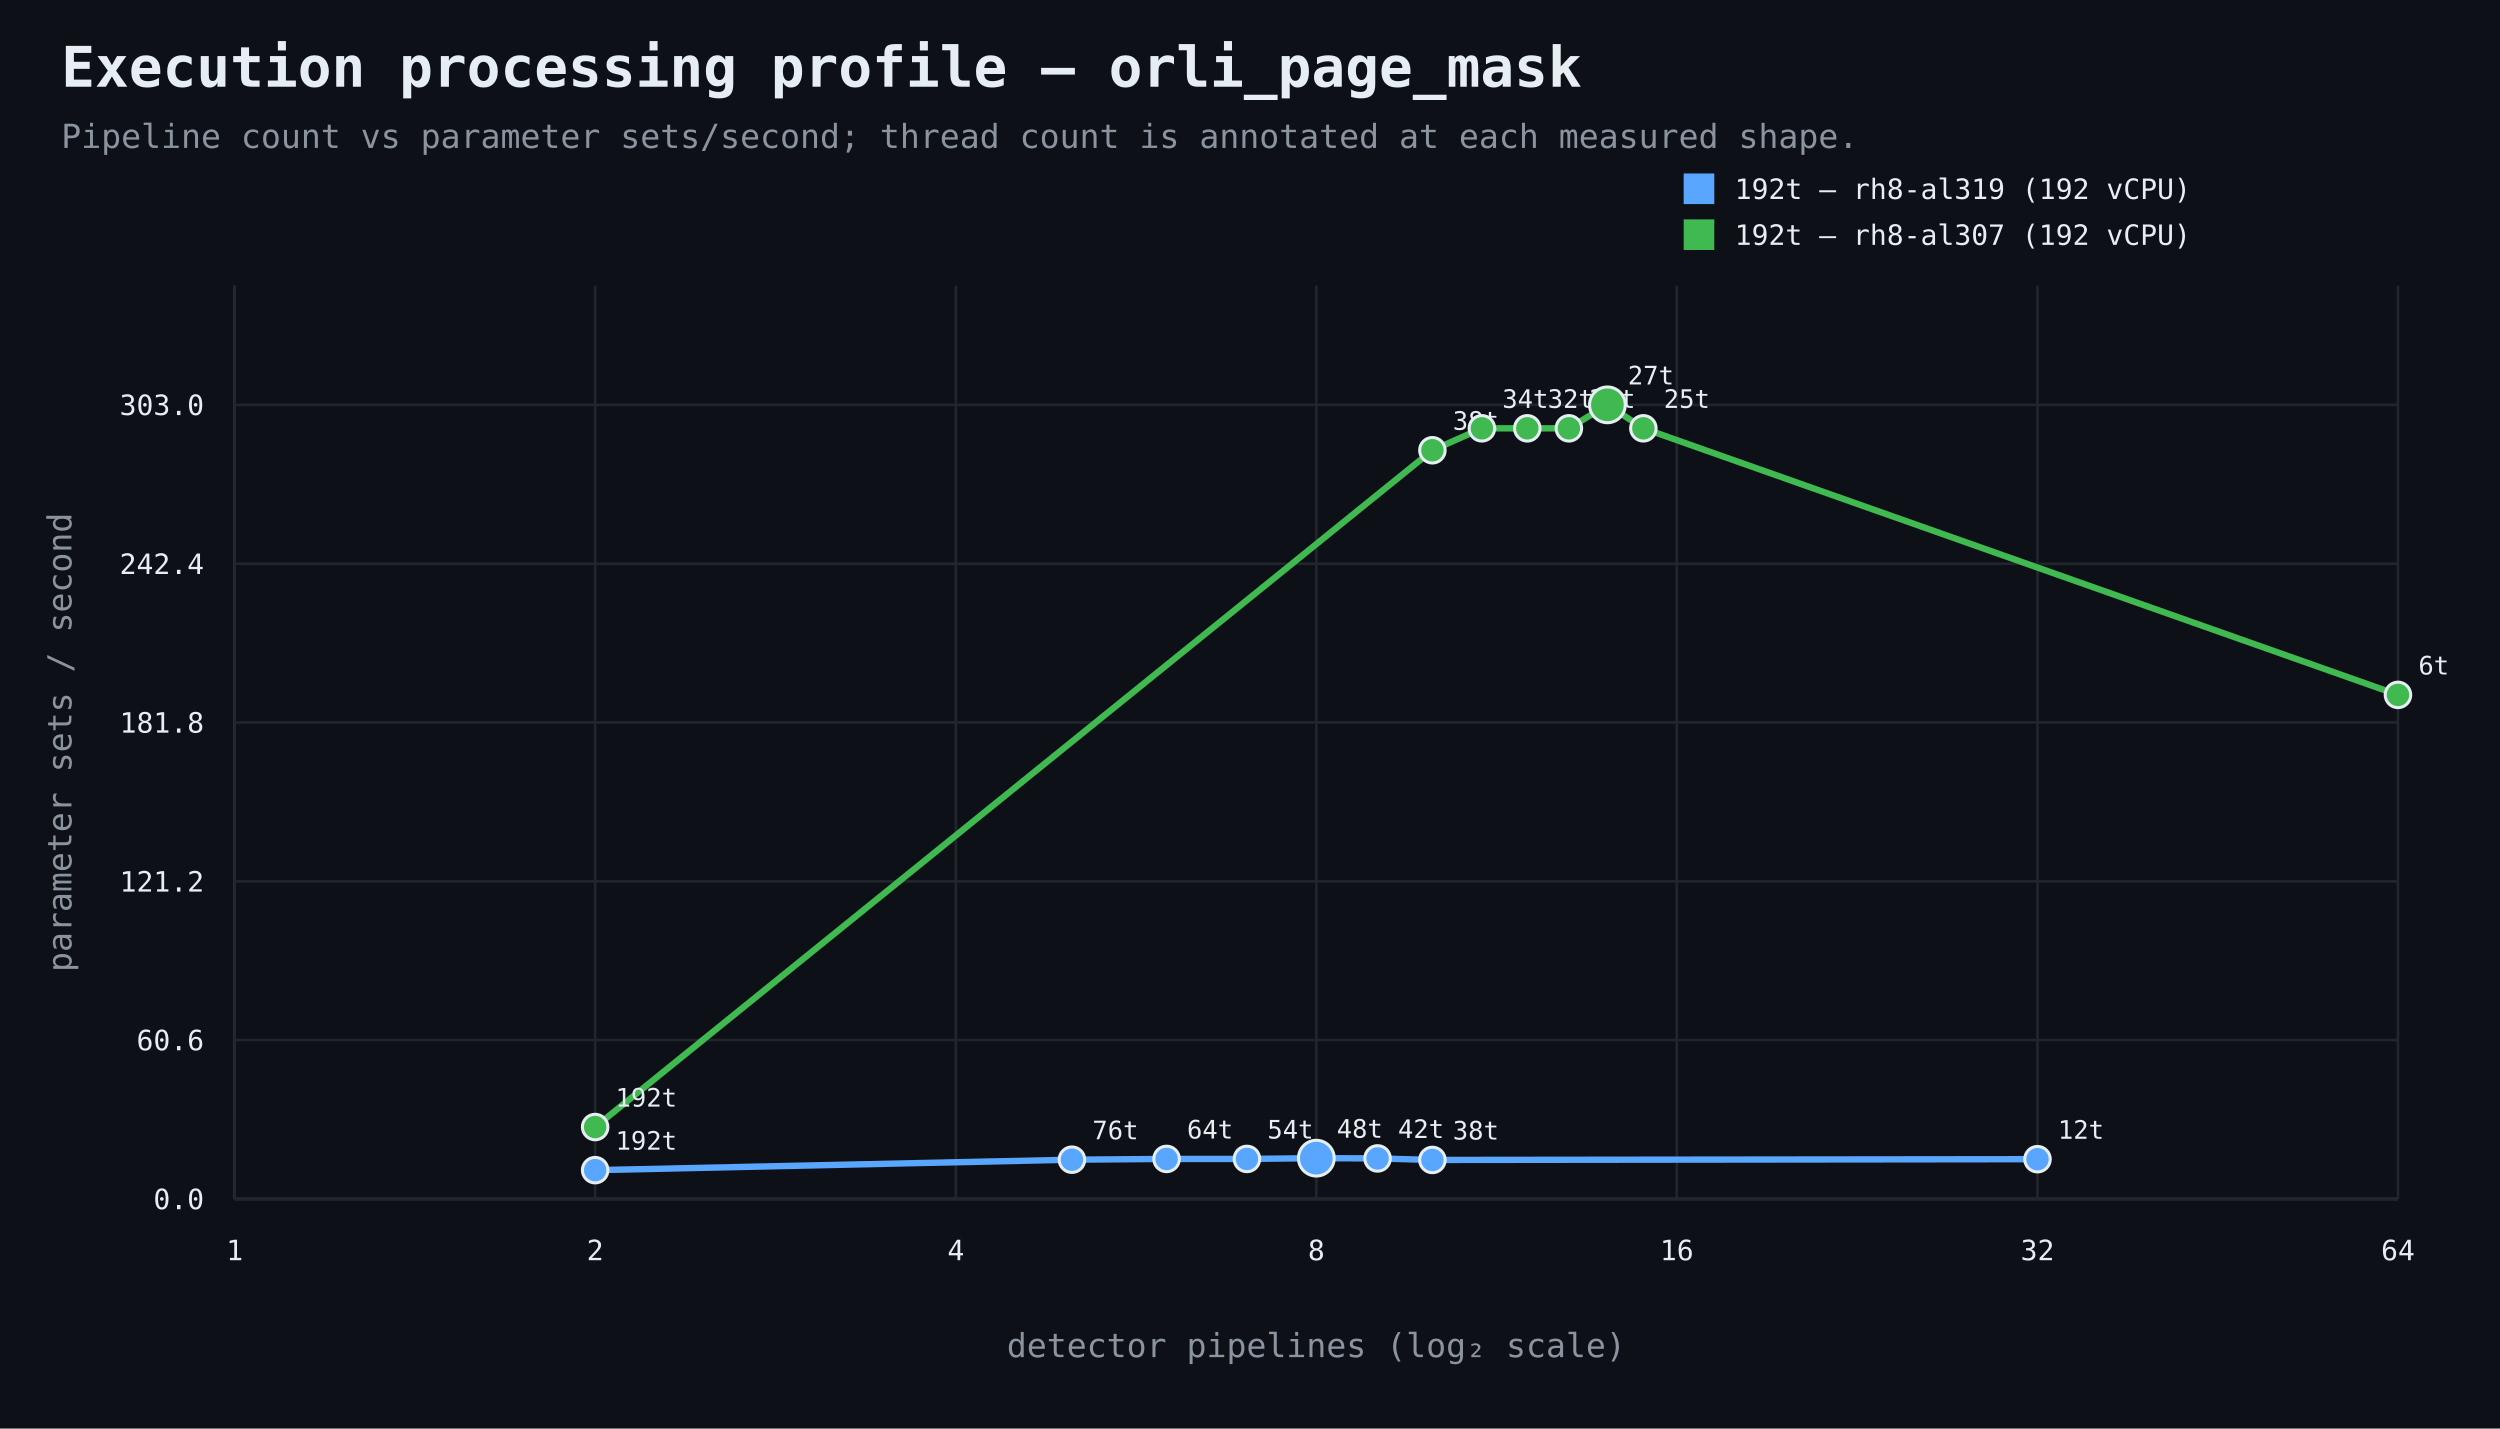
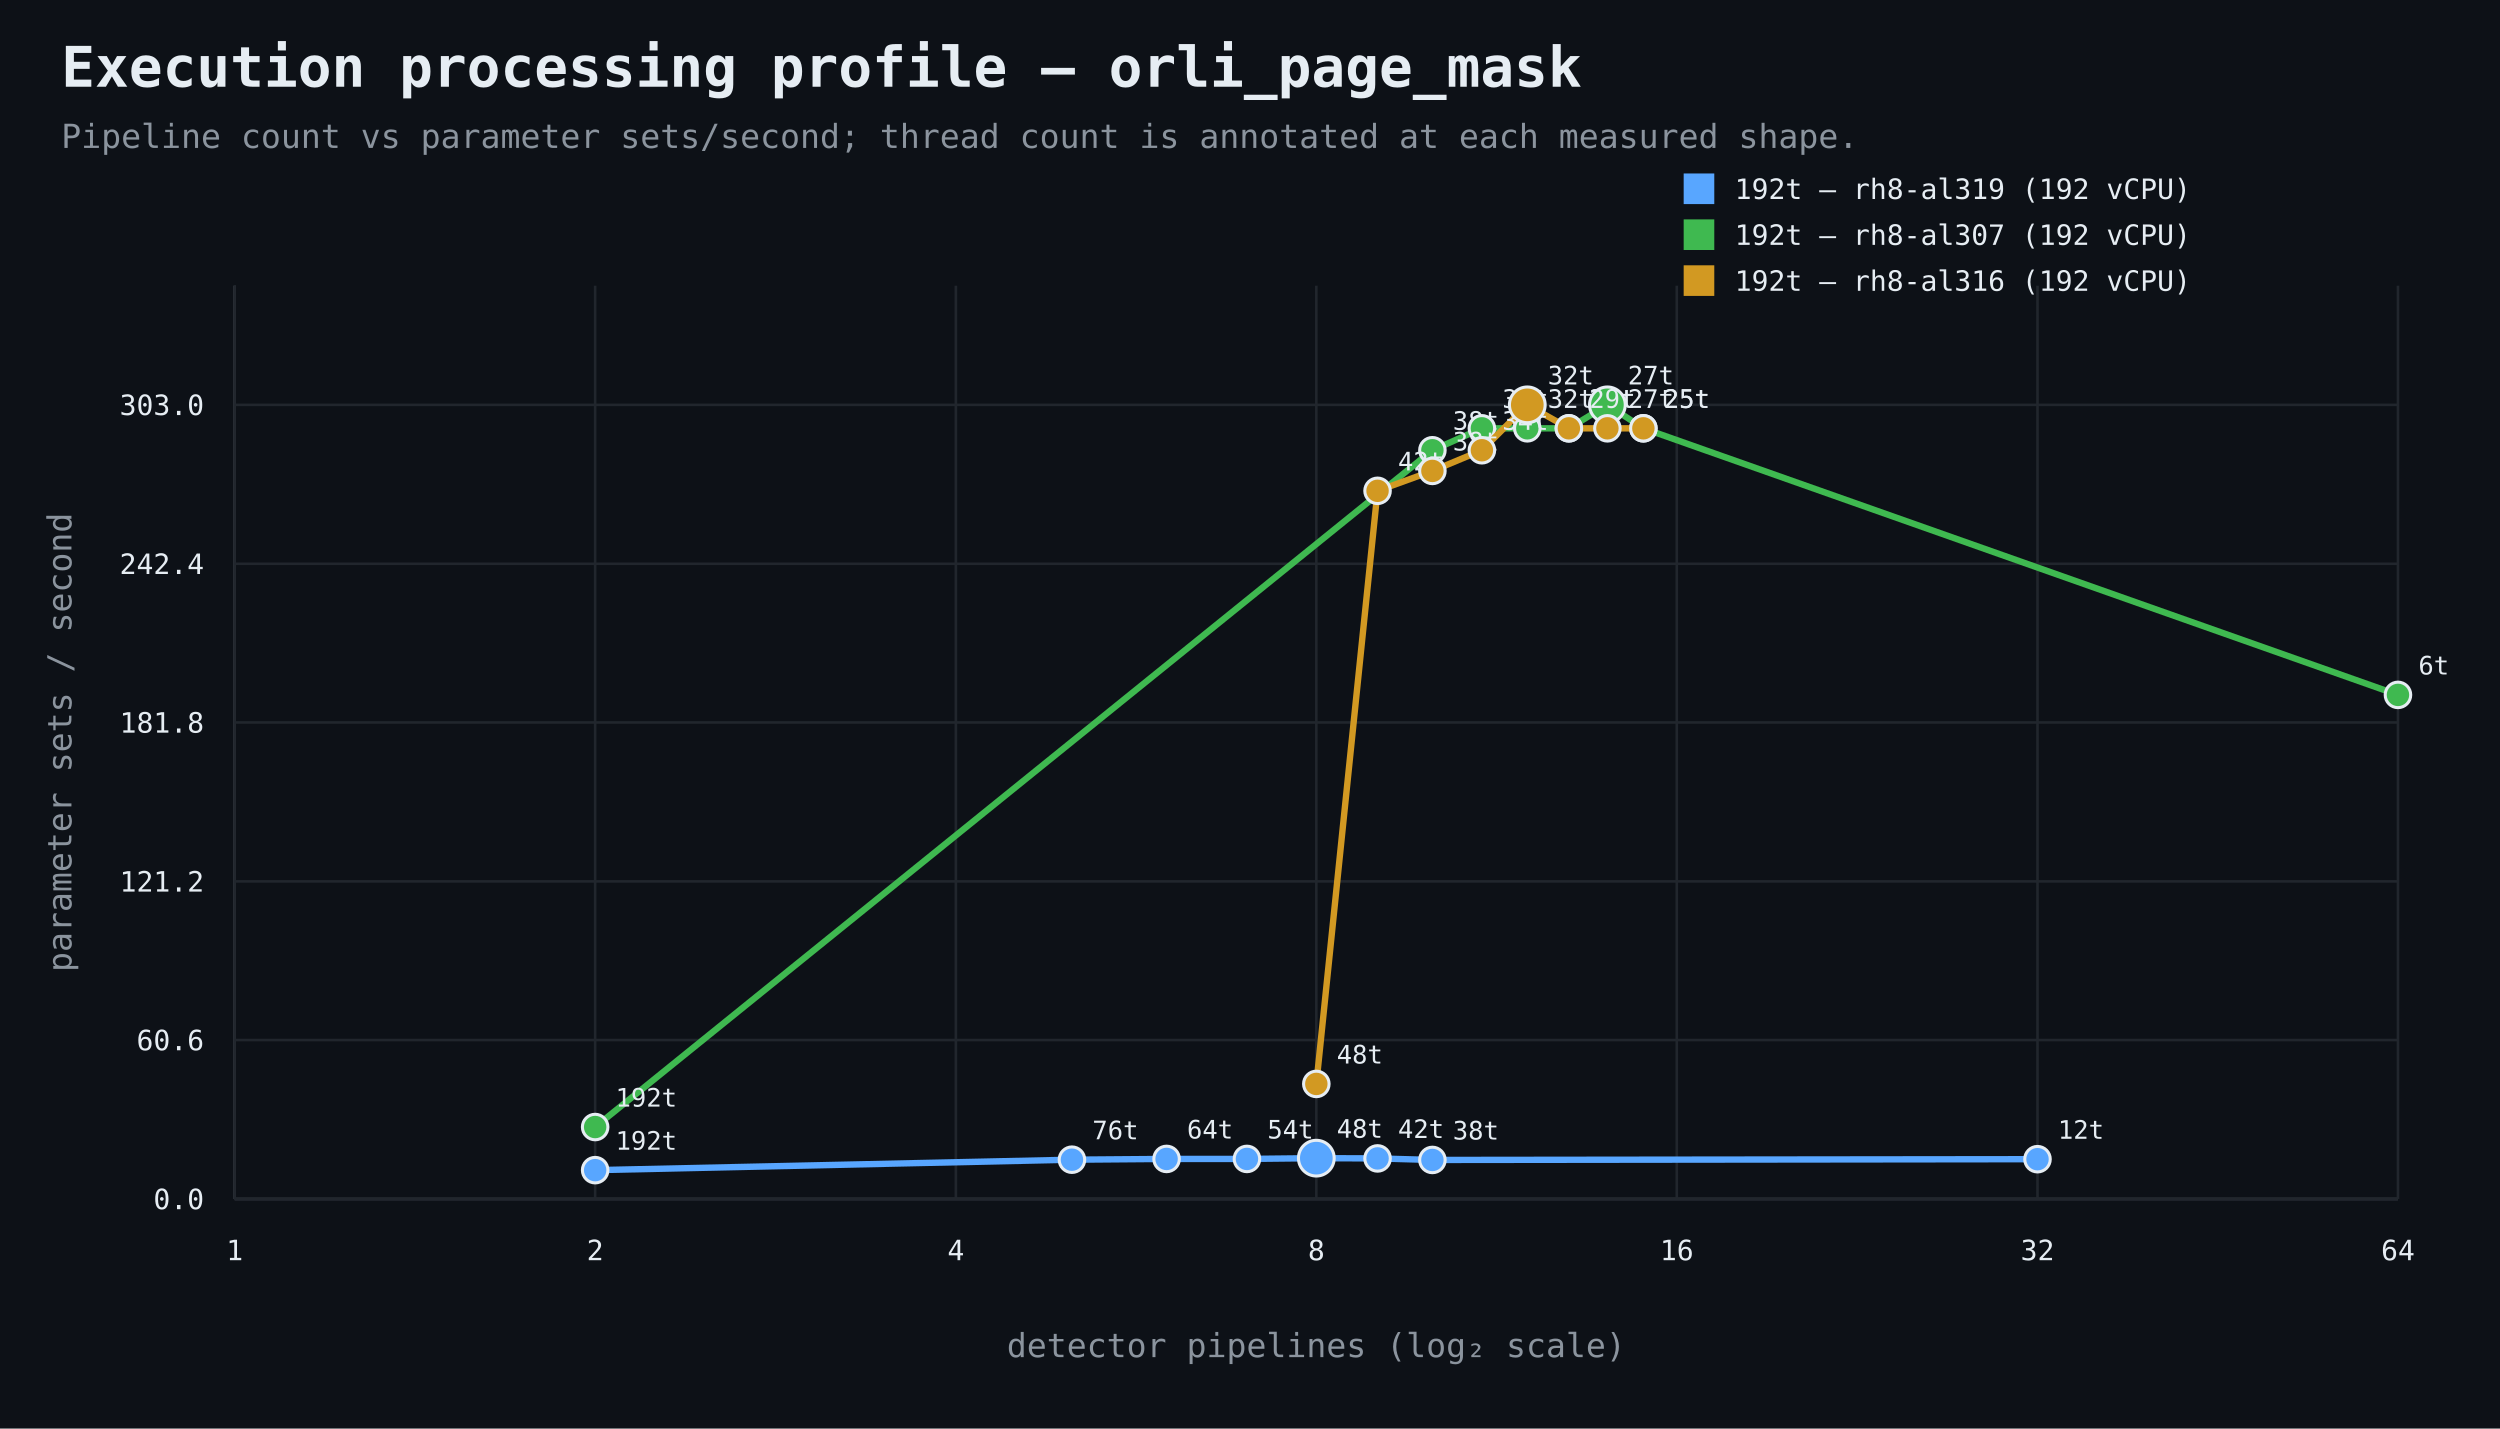
<svg xmlns="http://www.w3.org/2000/svg" width="980" height="560" viewBox="0 0 980 560">
  <rect width="100%" height="100%" fill="#0d1117" />
  <style>text{font-family:ui-monospace,SFMono-Regular,Consolas,monospace;fill:#e6edf3}.muted{fill:#8b949e}.axis{stroke:#484f58;stroke-width:1}.grid{stroke:#21262d;stroke-width:1}.point{stroke:#e6edf3;stroke-width:1.2}</style>
  <text x="24" y="34" font-size="22" font-weight="700">Execution processing profile — orli_page_mask</text>
  <text x="24" y="58" font-size="13" class="muted">Pipeline count vs parameter sets/second; thread count is annotated at each measured shape.</text>
  <line x1="92" y1="470" x2="940" y2="470" class="axis" />
  <line x1="92" y1="112" x2="92" y2="470" class="axis" />
  <line x1="92" y1="470.0" x2="940" y2="470.0" class="grid" />
  <text x="80" y="474.0" text-anchor="end" font-size="11">0.0</text>
  <line x1="92" y1="407.7" x2="940" y2="407.7" class="grid" />
  <text x="80" y="411.7" text-anchor="end" font-size="11">60.6</text>
  <line x1="92" y1="345.5" x2="940" y2="345.5" class="grid" />
  <text x="80" y="349.5" text-anchor="end" font-size="11">121.2</text>
  <line x1="92" y1="283.2" x2="940" y2="283.2" class="grid" />
  <text x="80" y="287.2" text-anchor="end" font-size="11">181.8</text>
  <line x1="92" y1="221.0" x2="940" y2="221.0" class="grid" />
  <text x="80" y="225.0" text-anchor="end" font-size="11">242.4</text>
  <line x1="92" y1="158.7" x2="940" y2="158.7" class="grid" />
  <text x="80" y="162.7" text-anchor="end" font-size="11">303.0</text>
  <line x1="92.0" y1="112" x2="92.0" y2="470" class="grid" />
  <text x="92.0" y="494" text-anchor="middle" font-size="11">1</text>
  <line x1="233.3" y1="112" x2="233.3" y2="470" class="grid" />
  <text x="233.3" y="494" text-anchor="middle" font-size="11">2</text>
  <line x1="374.7" y1="112" x2="374.7" y2="470" class="grid" />
  <text x="374.7" y="494" text-anchor="middle" font-size="11">4</text>
  <line x1="516.0" y1="112" x2="516.0" y2="470" class="grid" />
  <text x="516.0" y="494" text-anchor="middle" font-size="11">8</text>
  <line x1="657.3" y1="112" x2="657.3" y2="470" class="grid" />
  <text x="657.3" y="494" text-anchor="middle" font-size="11">16</text>
  <line x1="798.7" y1="112" x2="798.7" y2="470" class="grid" />
  <text x="798.7" y="494" text-anchor="middle" font-size="11">32</text>
  <line x1="940.0" y1="112" x2="940.0" y2="470" class="grid" />
  <text x="940.0" y="494" text-anchor="middle" font-size="11">64</text>
  <text x="516.0" y="532" text-anchor="middle" font-size="13" class="muted">detector pipelines (log₂ scale)</text>
  <text x="28" y="291.0" text-anchor="middle" font-size="13" class="muted" transform="rotate(-90 28 291.0)">parameter sets / second</text>
  <path d="M 233.3 458.7 L 420.2 454.6 L 457.3 454.3 L 488.8 454.3 L 516.0 454.0 L 540.0 454.1 L 561.5 454.7 L 798.7 454.4" fill="none" stroke="#58a6ff" stroke-width="2.5" />
  <circle cx="233.3" cy="458.7" r="5" fill="#58a6ff" class="point" />
  <text x="241.3" y="450.7" text-anchor="start" font-size="10">192t</text>
  <circle cx="420.2" cy="454.6" r="5" fill="#58a6ff" class="point" />
  <text x="428.2" y="446.6" text-anchor="start" font-size="10">76t</text>
  <circle cx="457.3" cy="454.3" r="5" fill="#58a6ff" class="point" />
  <text x="465.3" y="446.3" text-anchor="start" font-size="10">64t</text>
  <circle cx="488.8" cy="454.3" r="5" fill="#58a6ff" class="point" />
  <text x="496.8" y="446.3" text-anchor="start" font-size="10">54t</text>
  <circle cx="516.0" cy="454.0" r="7" fill="#58a6ff" class="point" />
  <text x="524.0" y="446.0" text-anchor="start" font-size="10">48t</text>
  <circle cx="540.0" cy="454.1" r="5" fill="#58a6ff" class="point" />
  <text x="548.0" y="446.1" text-anchor="start" font-size="10">42t</text>
  <circle cx="561.5" cy="454.7" r="5" fill="#58a6ff" class="point" />
  <text x="569.5" y="446.7" text-anchor="start" font-size="10">38t</text>
  <circle cx="798.7" cy="454.4" r="5" fill="#58a6ff" class="point" />
  <text x="806.7" y="446.4" text-anchor="start" font-size="10">12t</text>
  <rect x="660" y="68" width="12" height="12" fill="#58a6ff" />
  <text x="680" y="78" font-size="11">192t — rh8-al319 (192 vCPU)</text>
  <path d="M 233.3 441.8 L 561.5 176.5 L 580.9 167.9 L 598.7 167.9 L 615.0 167.9 L 630.1 158.7 L 644.2 167.9 L 940.0 272.4" fill="none" stroke="#3fb950" stroke-width="2.5" />
  <circle cx="233.3" cy="441.8" r="5" fill="#3fb950" class="point" />
  <text x="241.3" y="433.8" text-anchor="start" font-size="10">192t</text>
  <circle cx="561.5" cy="176.5" r="5" fill="#3fb950" class="point" />
  <text x="569.5" y="168.5" text-anchor="start" font-size="10">38t</text>
  <circle cx="580.9" cy="167.9" r="5" fill="#3fb950" class="point" />
  <text x="588.9" y="159.9" text-anchor="start" font-size="10">34t</text>
  <circle cx="598.7" cy="167.9" r="5" fill="#3fb950" class="point" />
  <text x="606.7" y="159.9" text-anchor="start" font-size="10">32t</text>
  <circle cx="615.0" cy="167.9" r="5" fill="#3fb950" class="point" />
  <text x="623.0" y="159.9" text-anchor="start" font-size="10">29t</text>
  <circle cx="630.1" cy="158.7" r="7" fill="#3fb950" class="point" />
  <text x="638.1" y="150.7" text-anchor="start" font-size="10">27t</text>
  <circle cx="644.2" cy="167.9" r="5" fill="#3fb950" class="point" />
  <text x="652.2" y="159.9" text-anchor="start" font-size="10">25t</text>
  <circle cx="940.0" cy="272.4" r="5" fill="#3fb950" class="point" />
  <text x="948.0" y="264.4" text-anchor="start" font-size="10">6t</text>
  <rect x="660" y="86" width="12" height="12" fill="#3fb950" />
  <text x="680" y="96" font-size="11">192t — rh8-al307 (192 vCPU)</text>
+   <path d="M 516.0 424.9 L 540.0 192.4 L 561.5 184.6 L 580.9 176.5 L 598.7 158.7 L 615.0 167.9 L 630.1 167.9 L 644.2 167.9" fill="none" stroke="#d29922" stroke-width="2.5" />
+   <circle cx="516.0" cy="424.9" r="5" fill="#d29922" class="point" />
+   <text x="524.0" y="416.9" text-anchor="start" font-size="10">48t</text>
+   <circle cx="540.0" cy="192.4" r="5" fill="#d29922" class="point" />
+   <text x="548.0" y="184.4" text-anchor="start" font-size="10">42t</text>
+   <circle cx="561.5" cy="184.6" r="5" fill="#d29922" class="point" />
+   <text x="569.5" y="176.6" text-anchor="start" font-size="10">38t</text>
+   <circle cx="580.9" cy="176.5" r="5" fill="#d29922" class="point" />
+   <text x="588.9" y="168.5" text-anchor="start" font-size="10">34t</text>
+   <circle cx="598.7" cy="158.7" r="7" fill="#d29922" class="point" />
+   <text x="606.7" y="150.7" text-anchor="start" font-size="10">32t</text>
+   <circle cx="615.0" cy="167.9" r="5" fill="#d29922" class="point" />
+   <text x="623.0" y="159.9" text-anchor="start" font-size="10">29t</text>
+   <circle cx="630.1" cy="167.9" r="5" fill="#d29922" class="point" />
+   <text x="638.1" y="159.9" text-anchor="start" font-size="10">27t</text>
+   <circle cx="644.2" cy="167.9" r="5" fill="#d29922" class="point" />
+   <text x="652.2" y="159.9" text-anchor="start" font-size="10">25t</text>
+   <rect x="660" y="104" width="12" height="12" fill="#d29922" />
+   <text x="680" y="114" font-size="11">192t — rh8-al316 (192 vCPU)</text>
</svg>
